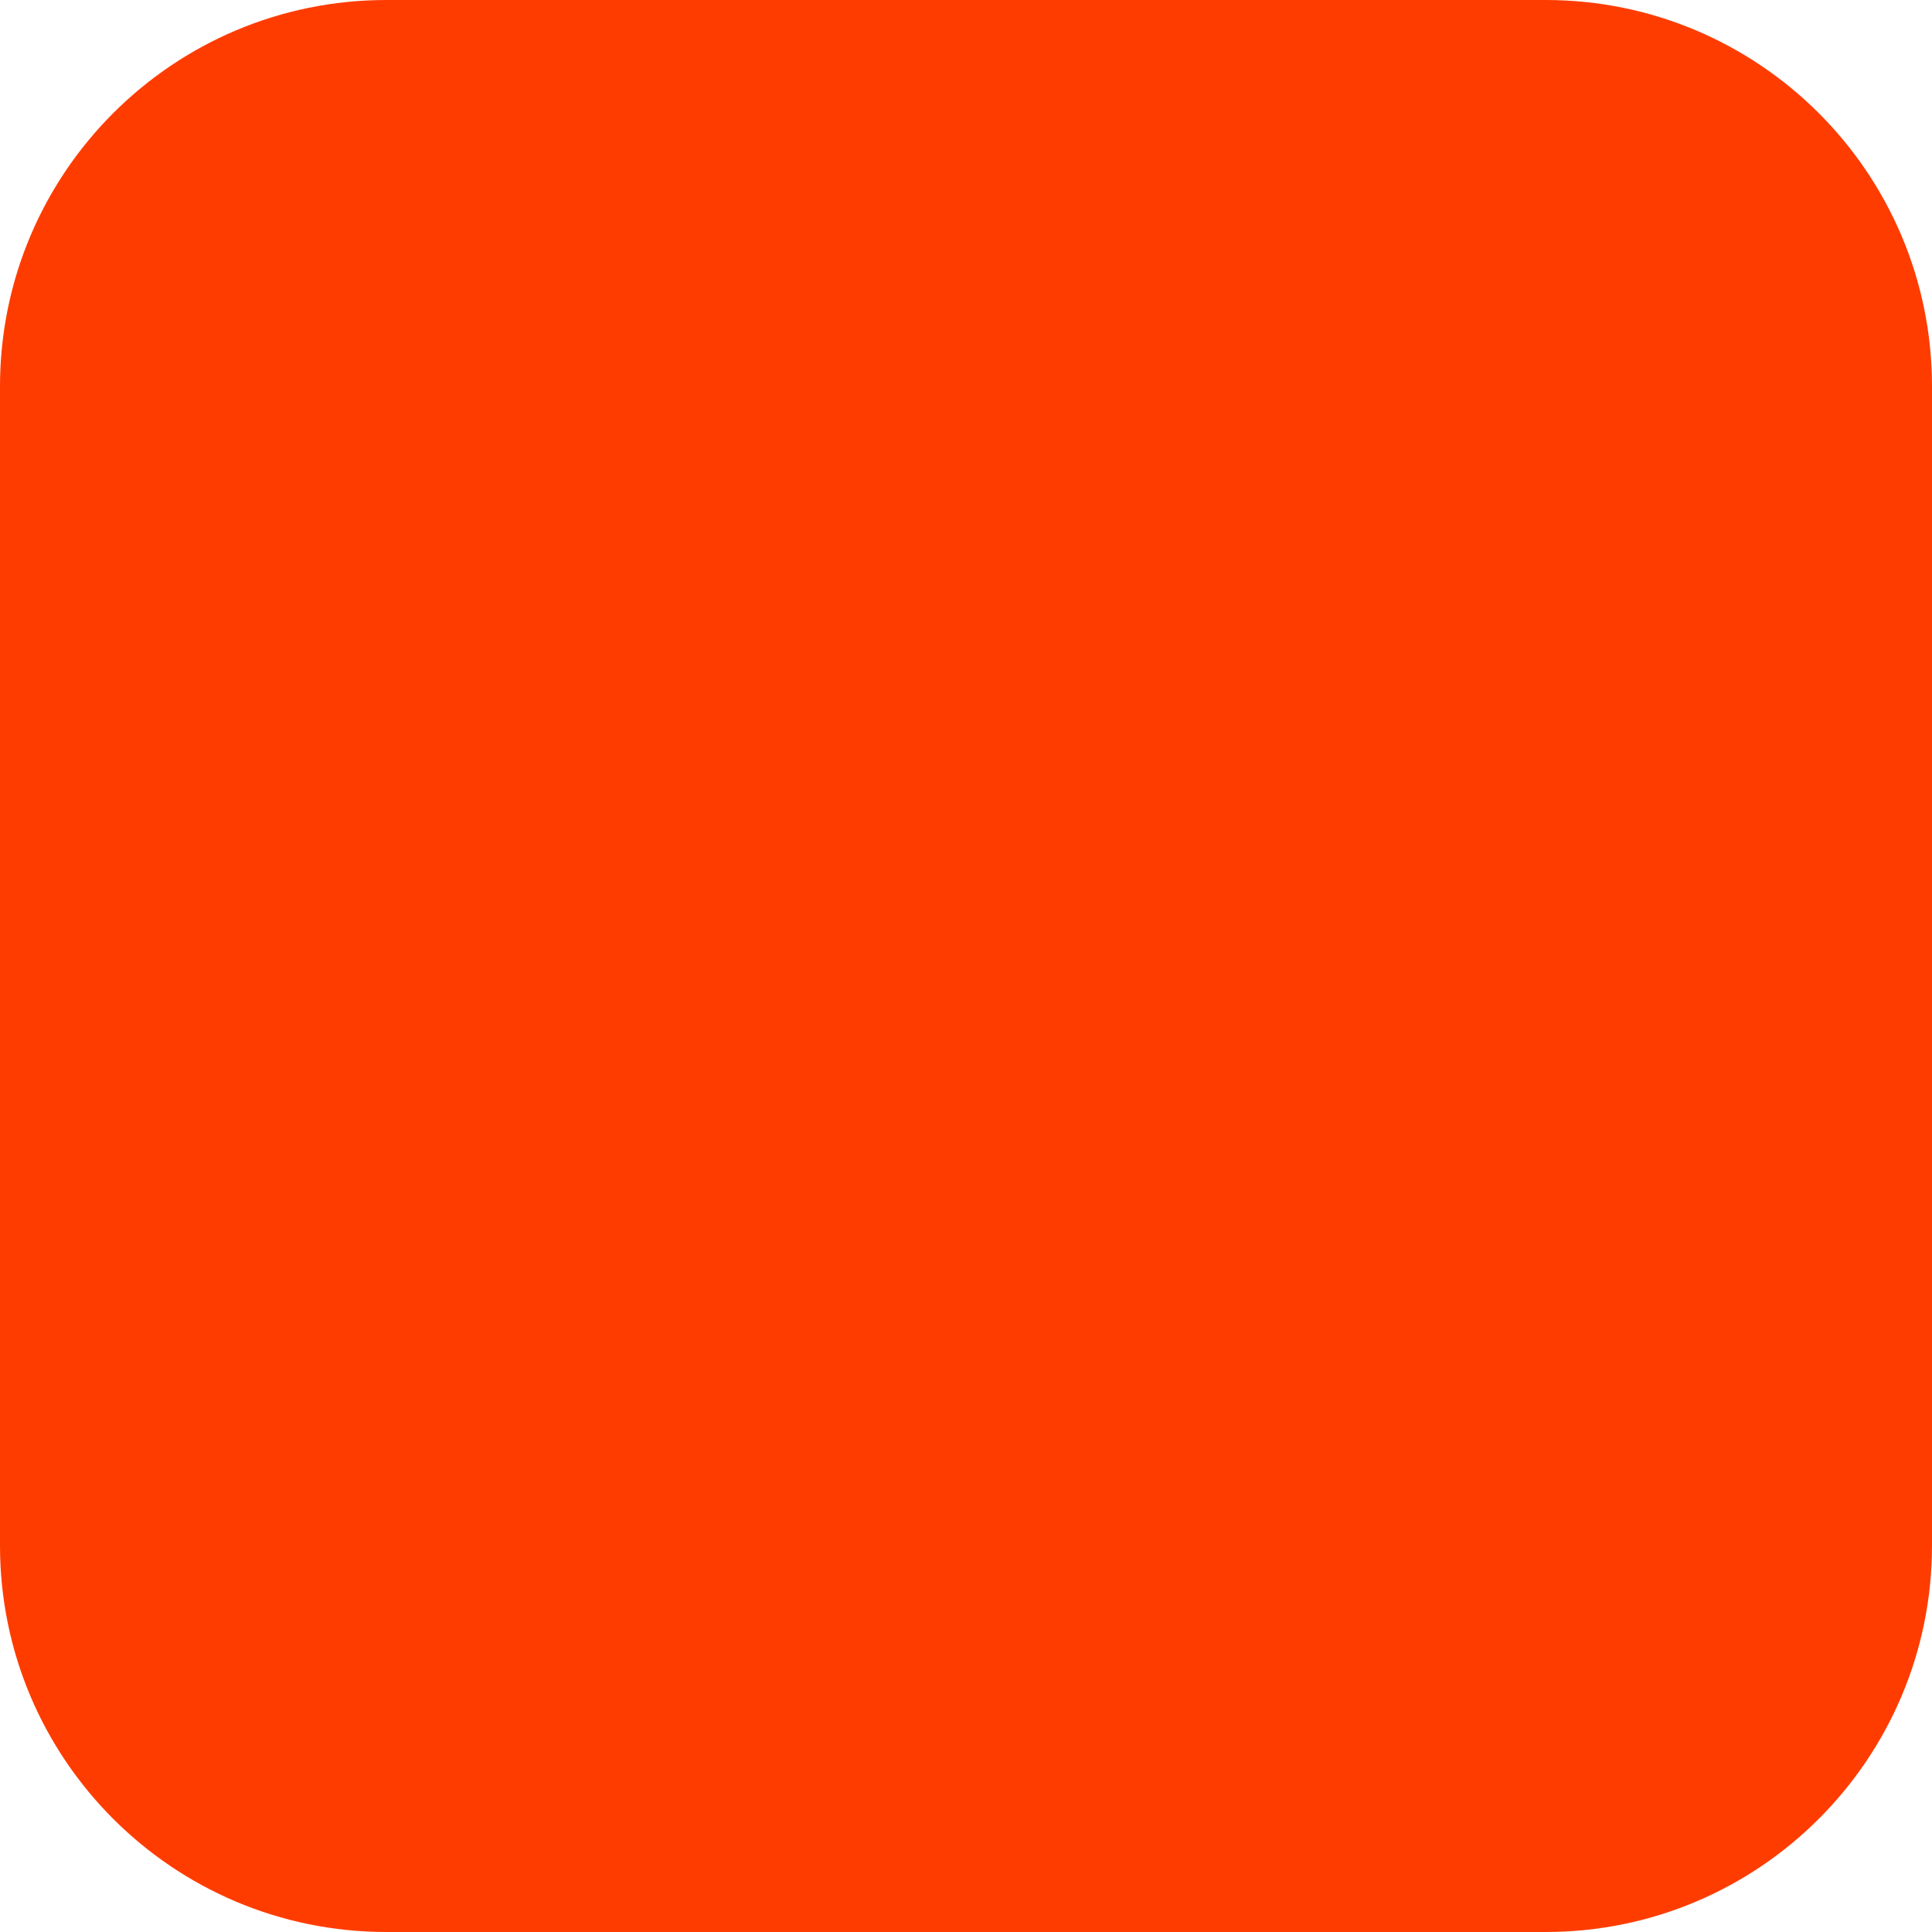
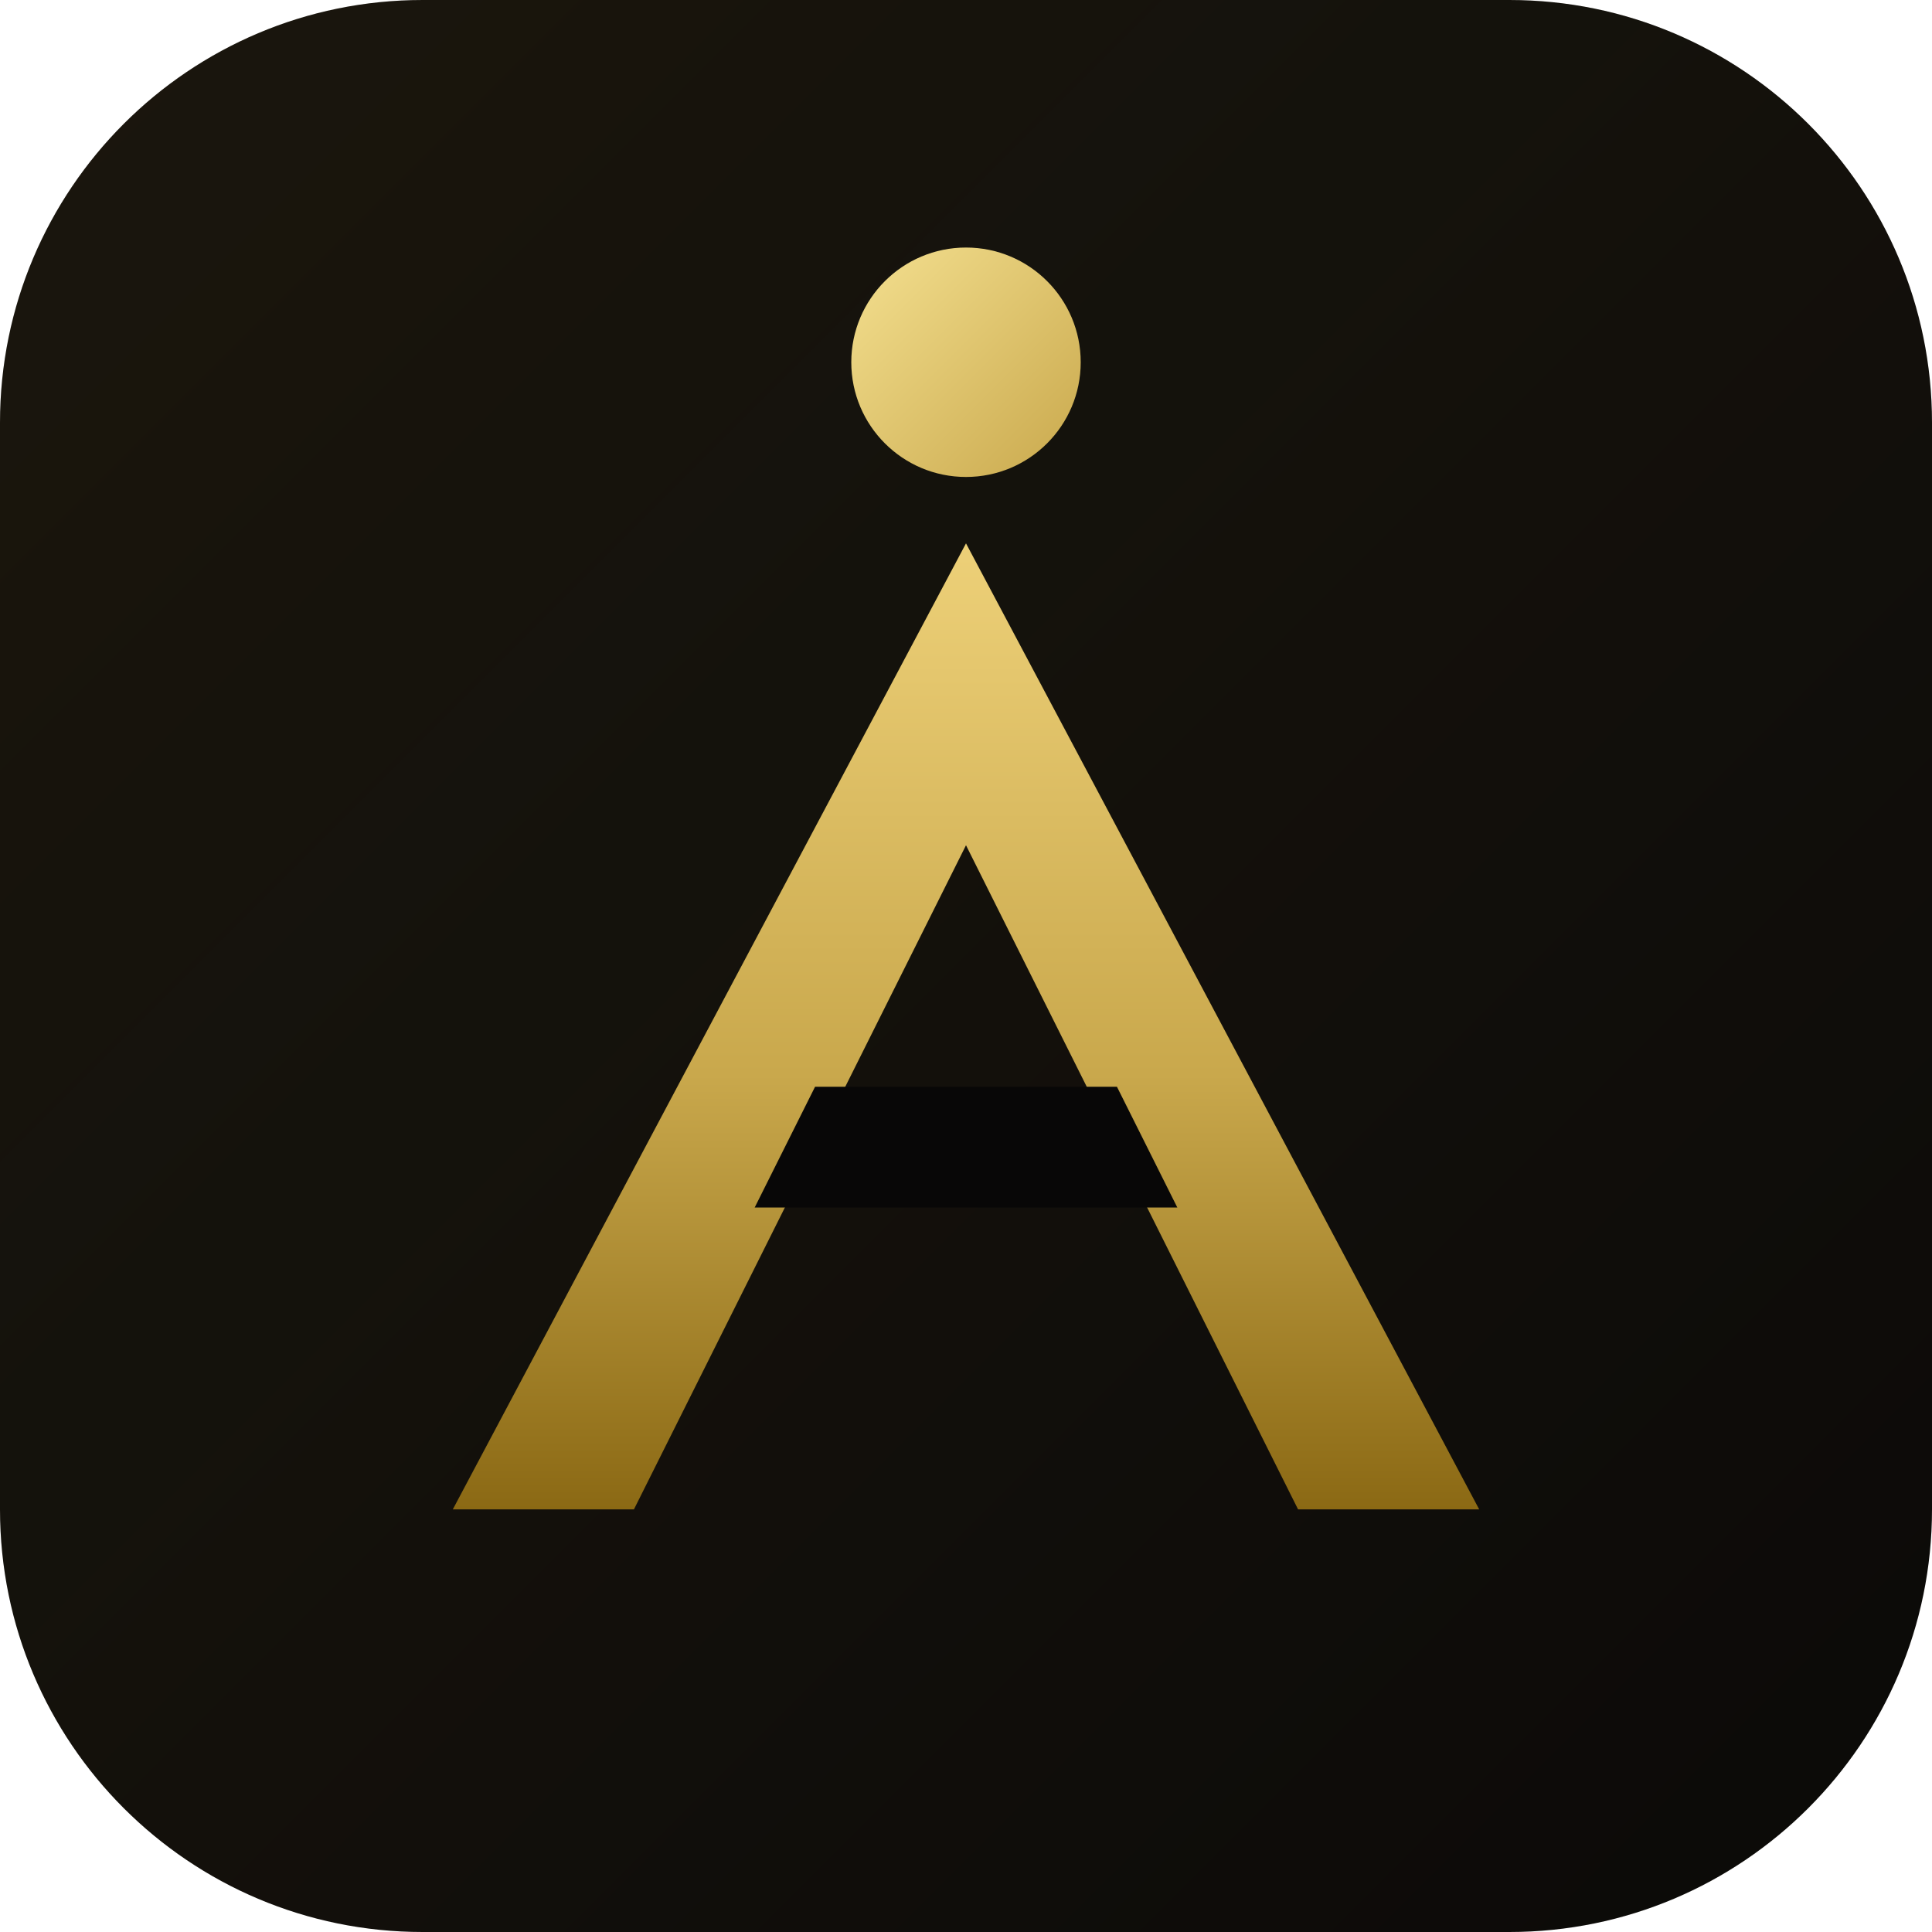
- <svg xmlns="http://www.w3.org/2000/svg" width="180" height="180" viewBox="0 0 180 180" fill="none">
-   <rect width="180" height="180" rx="36" fill="#FF3C00" />
+ <svg xmlns="http://www.w3.org/2000/svg" width="32" height="32" viewBox="0 0 32 32" fill="none">
+   <rect width="32" height="32" rx="7" fill="#080707" />
+   <rect width="32" height="32" rx="7" fill="url(#bg)" opacity="0.7" />
+   <path d="M16 9 L24.5 25 L21.5 25 L16 14 L10.5 25 L7.5 25 Z" fill="url(#a)" />
+   <path d="M12.5 20 L19.5 20 L18.5 18 L13.5 18 Z" fill="#080707" />
+   <circle cx="16" cy="6" r="1.9" fill="url(#dot)" />
+   <defs>
+     <linearGradient id="bg" x1="0" y1="0" x2="32" y2="32" gradientUnits="userSpaceOnUse">
+       <stop stop-color="#C9A84C" stop-opacity="0.14" />
+       <stop offset="1" stop-color="#C9A84C" stop-opacity="0.02" />
+     </linearGradient>
+     <linearGradient id="a" x1="16" y1="9" x2="16" y2="25" gradientUnits="userSpaceOnUse">
+       <stop stop-color="#EDD078" />
+       <stop offset="0.55" stop-color="#C9A84C" />
+       <stop offset="1" stop-color="#8B6914" />
+     </linearGradient>
+     <linearGradient id="dot" x1="14.1" y1="4.1" x2="17.9" y2="7.9" gradientUnits="userSpaceOnUse">
+       <stop stop-color="#F4E090" />
+       <stop offset="1" stop-color="#C9A84C" />
+     </linearGradient>
+   </defs>
</svg>
